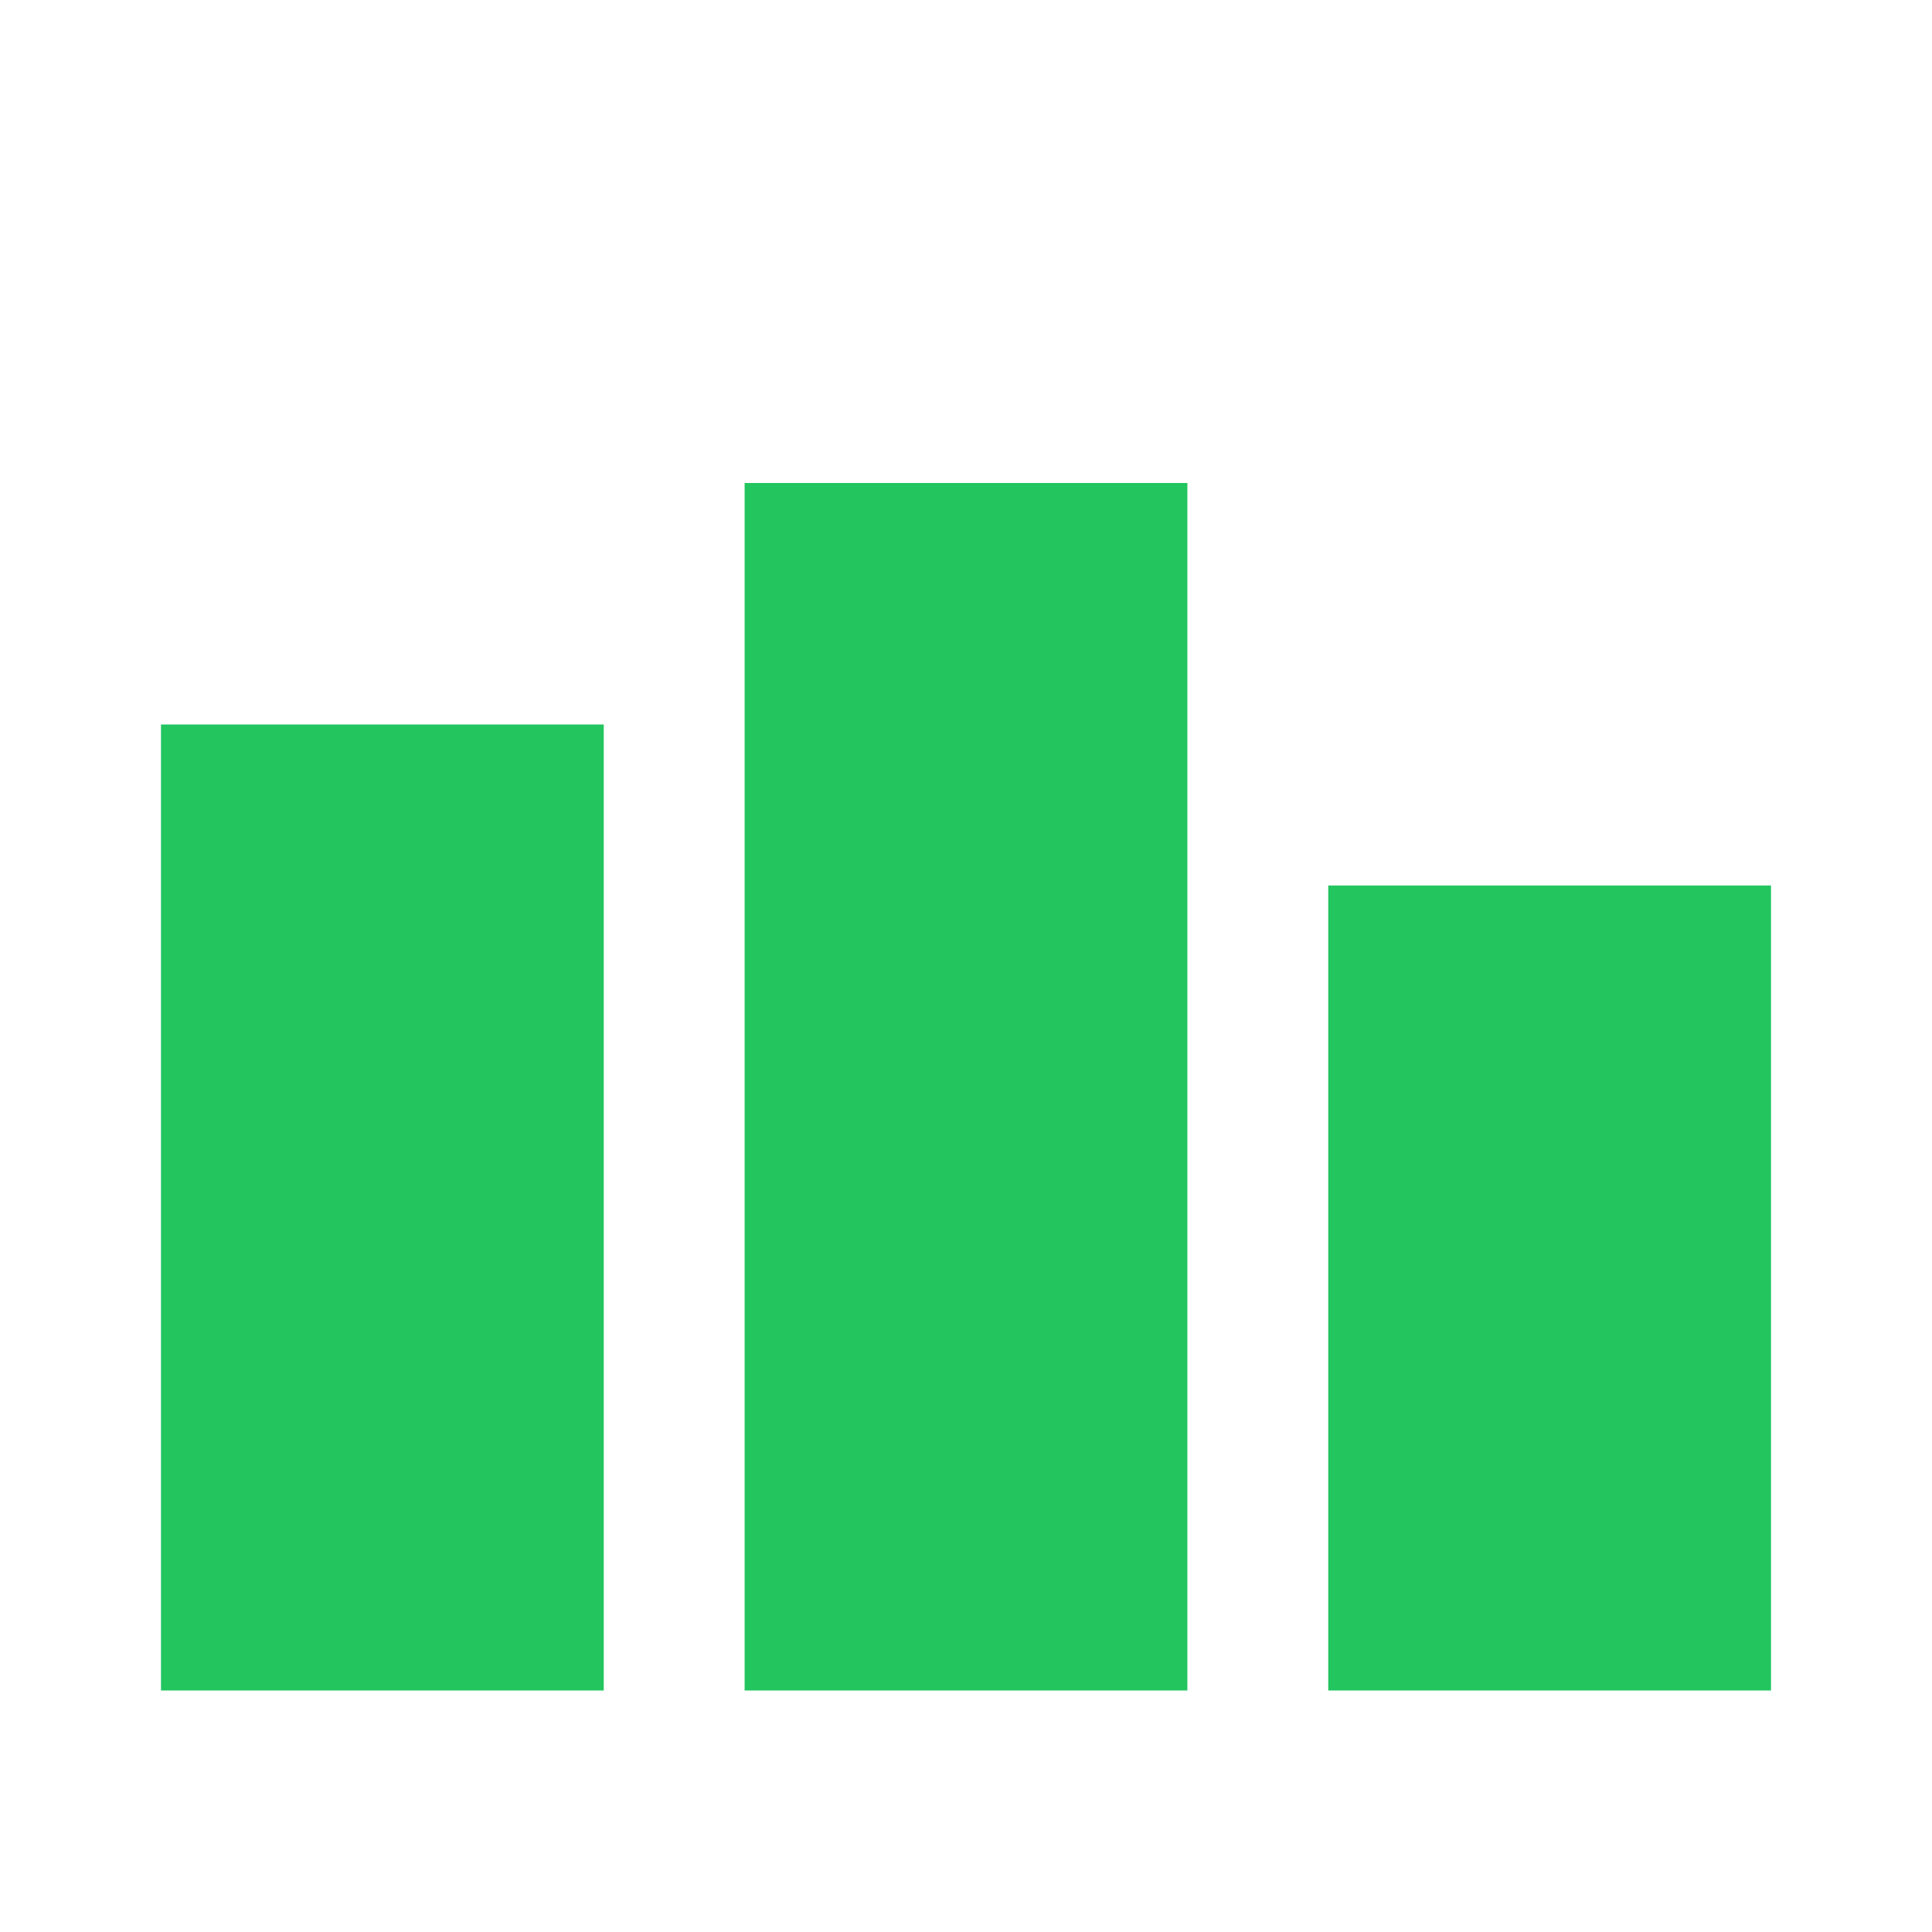
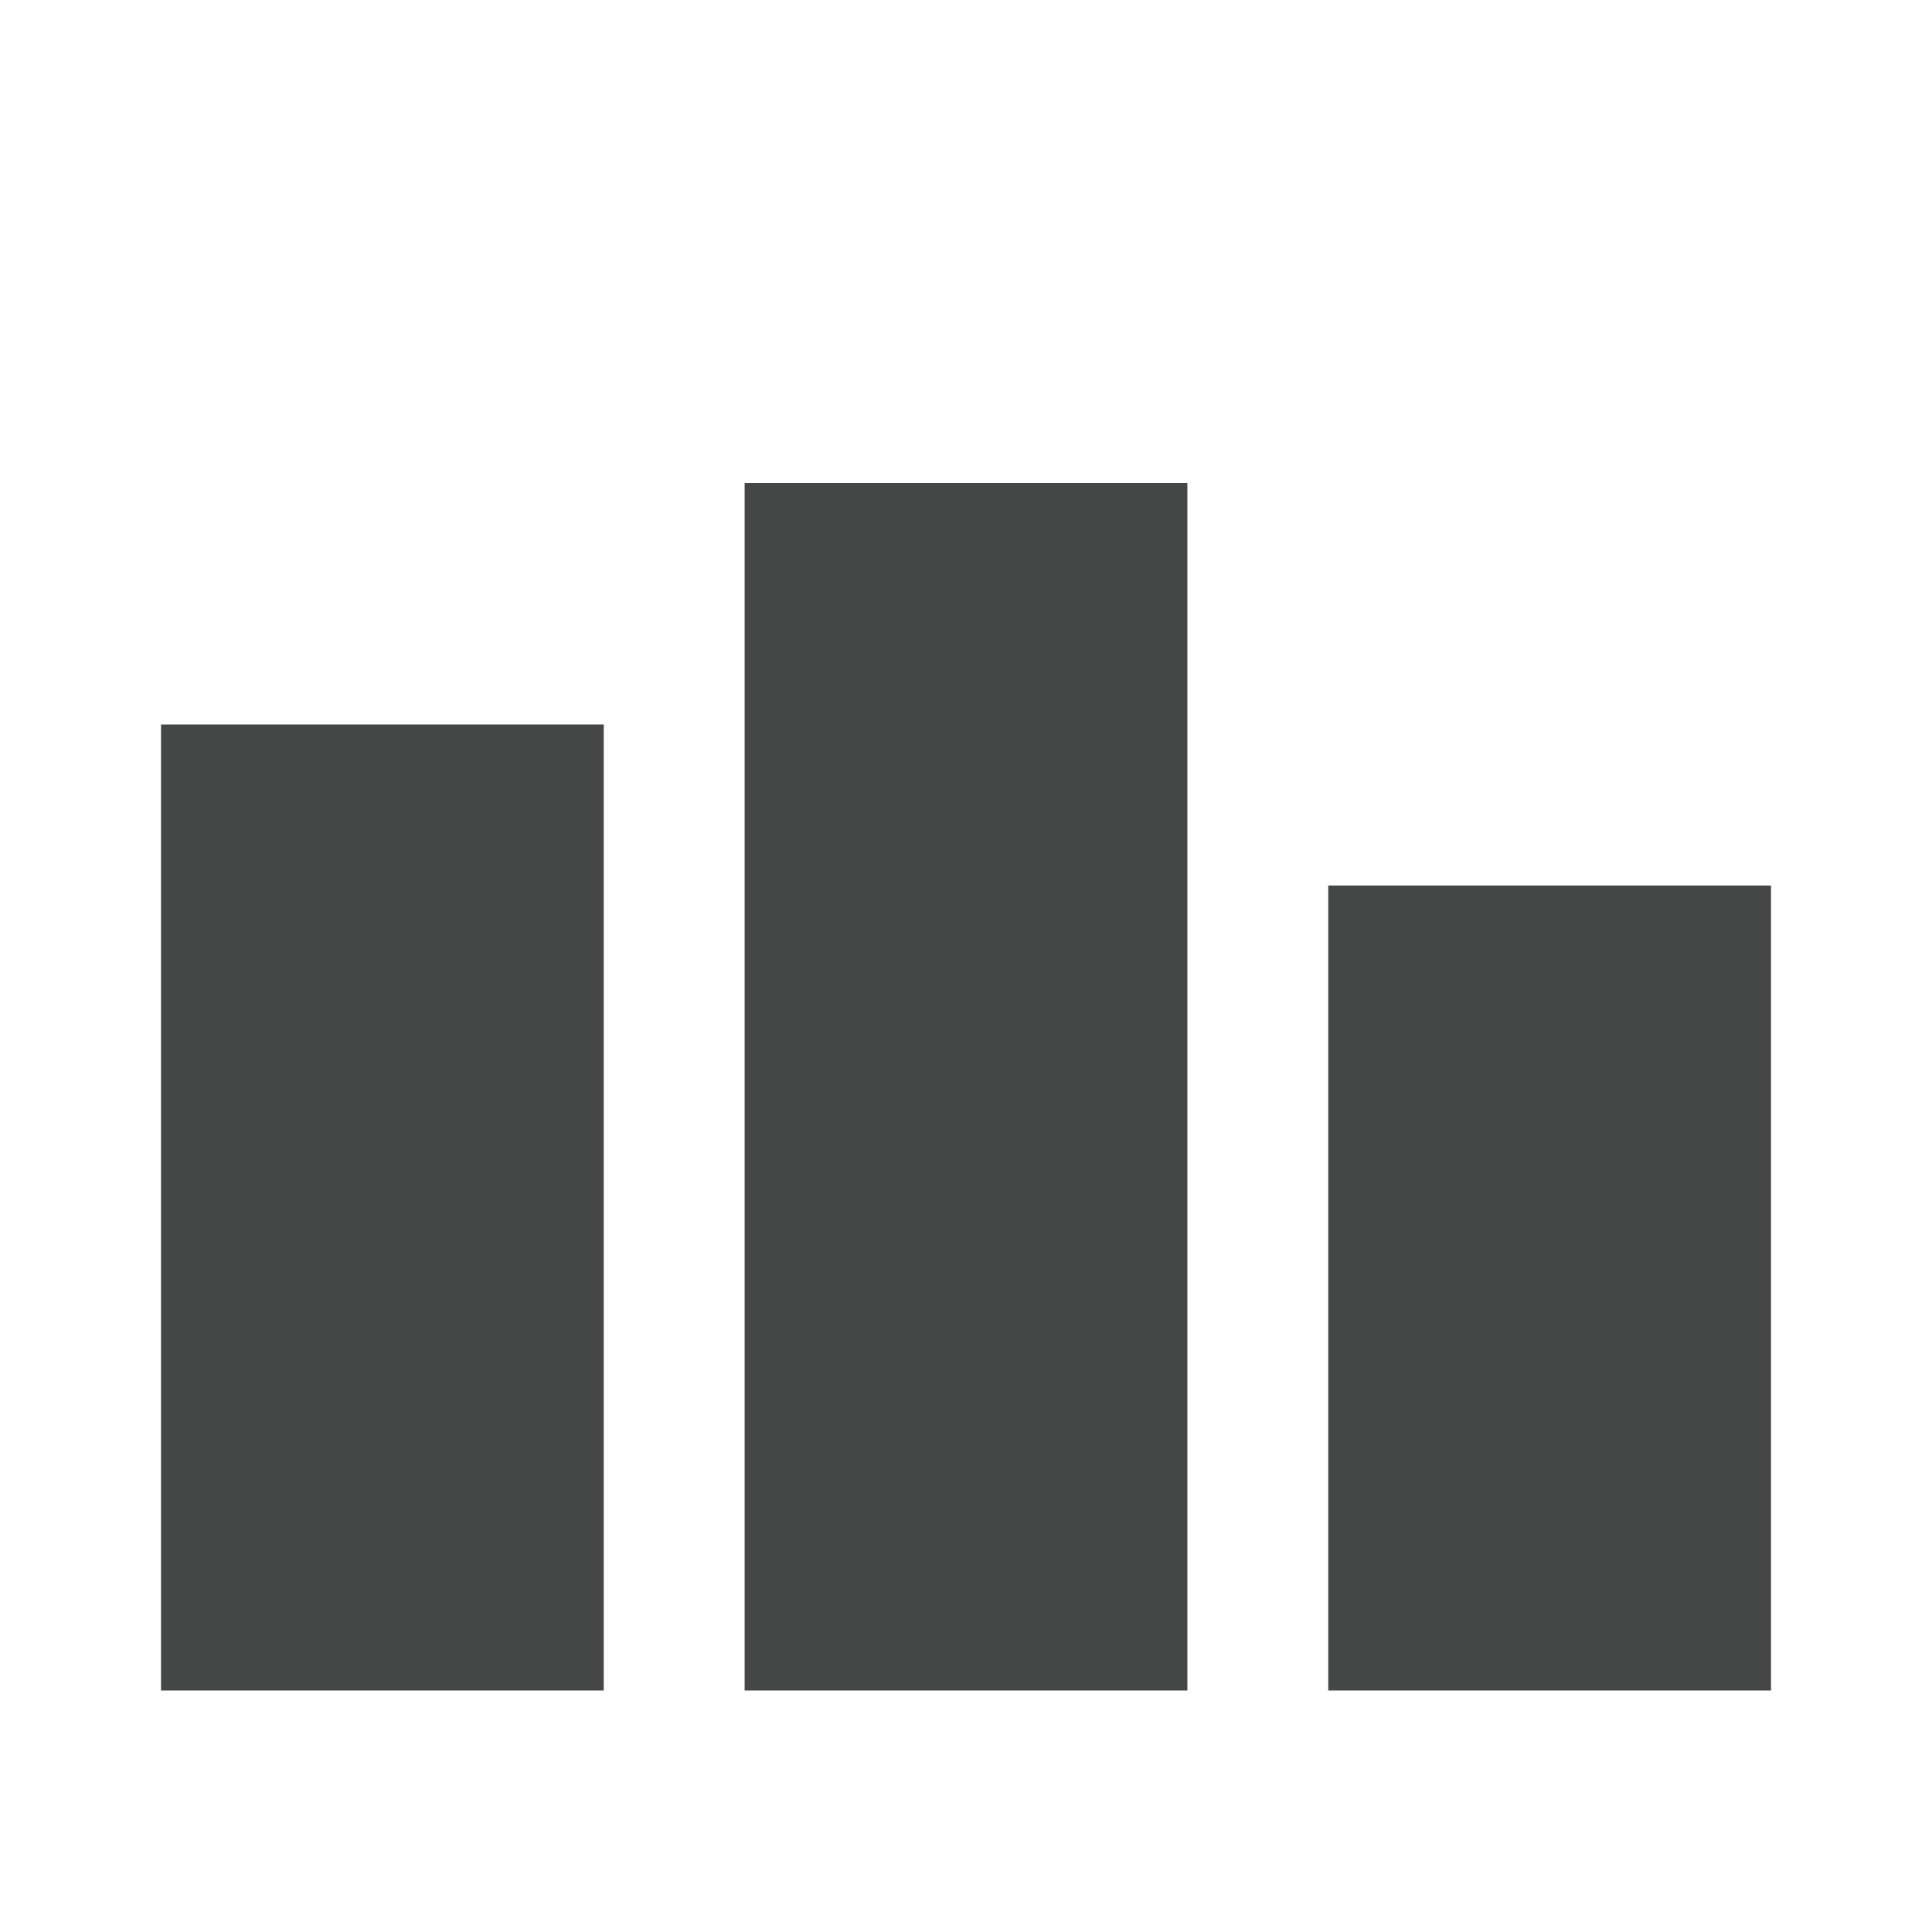
- <svg xmlns="http://www.w3.org/2000/svg" width="24" height="24" viewBox="0 0 24 24" fill="#22c55e">
+ <svg xmlns="http://www.w3.org/2000/svg" width="24" height="24" viewBox="0 0 24 24" fill="#454747">
  <path d="M7.5 21H2V9h5.5v12zm7.25-15h-5.5v15h5.5V6zM22 11h-5.5v10H22V11z" />
</svg>
